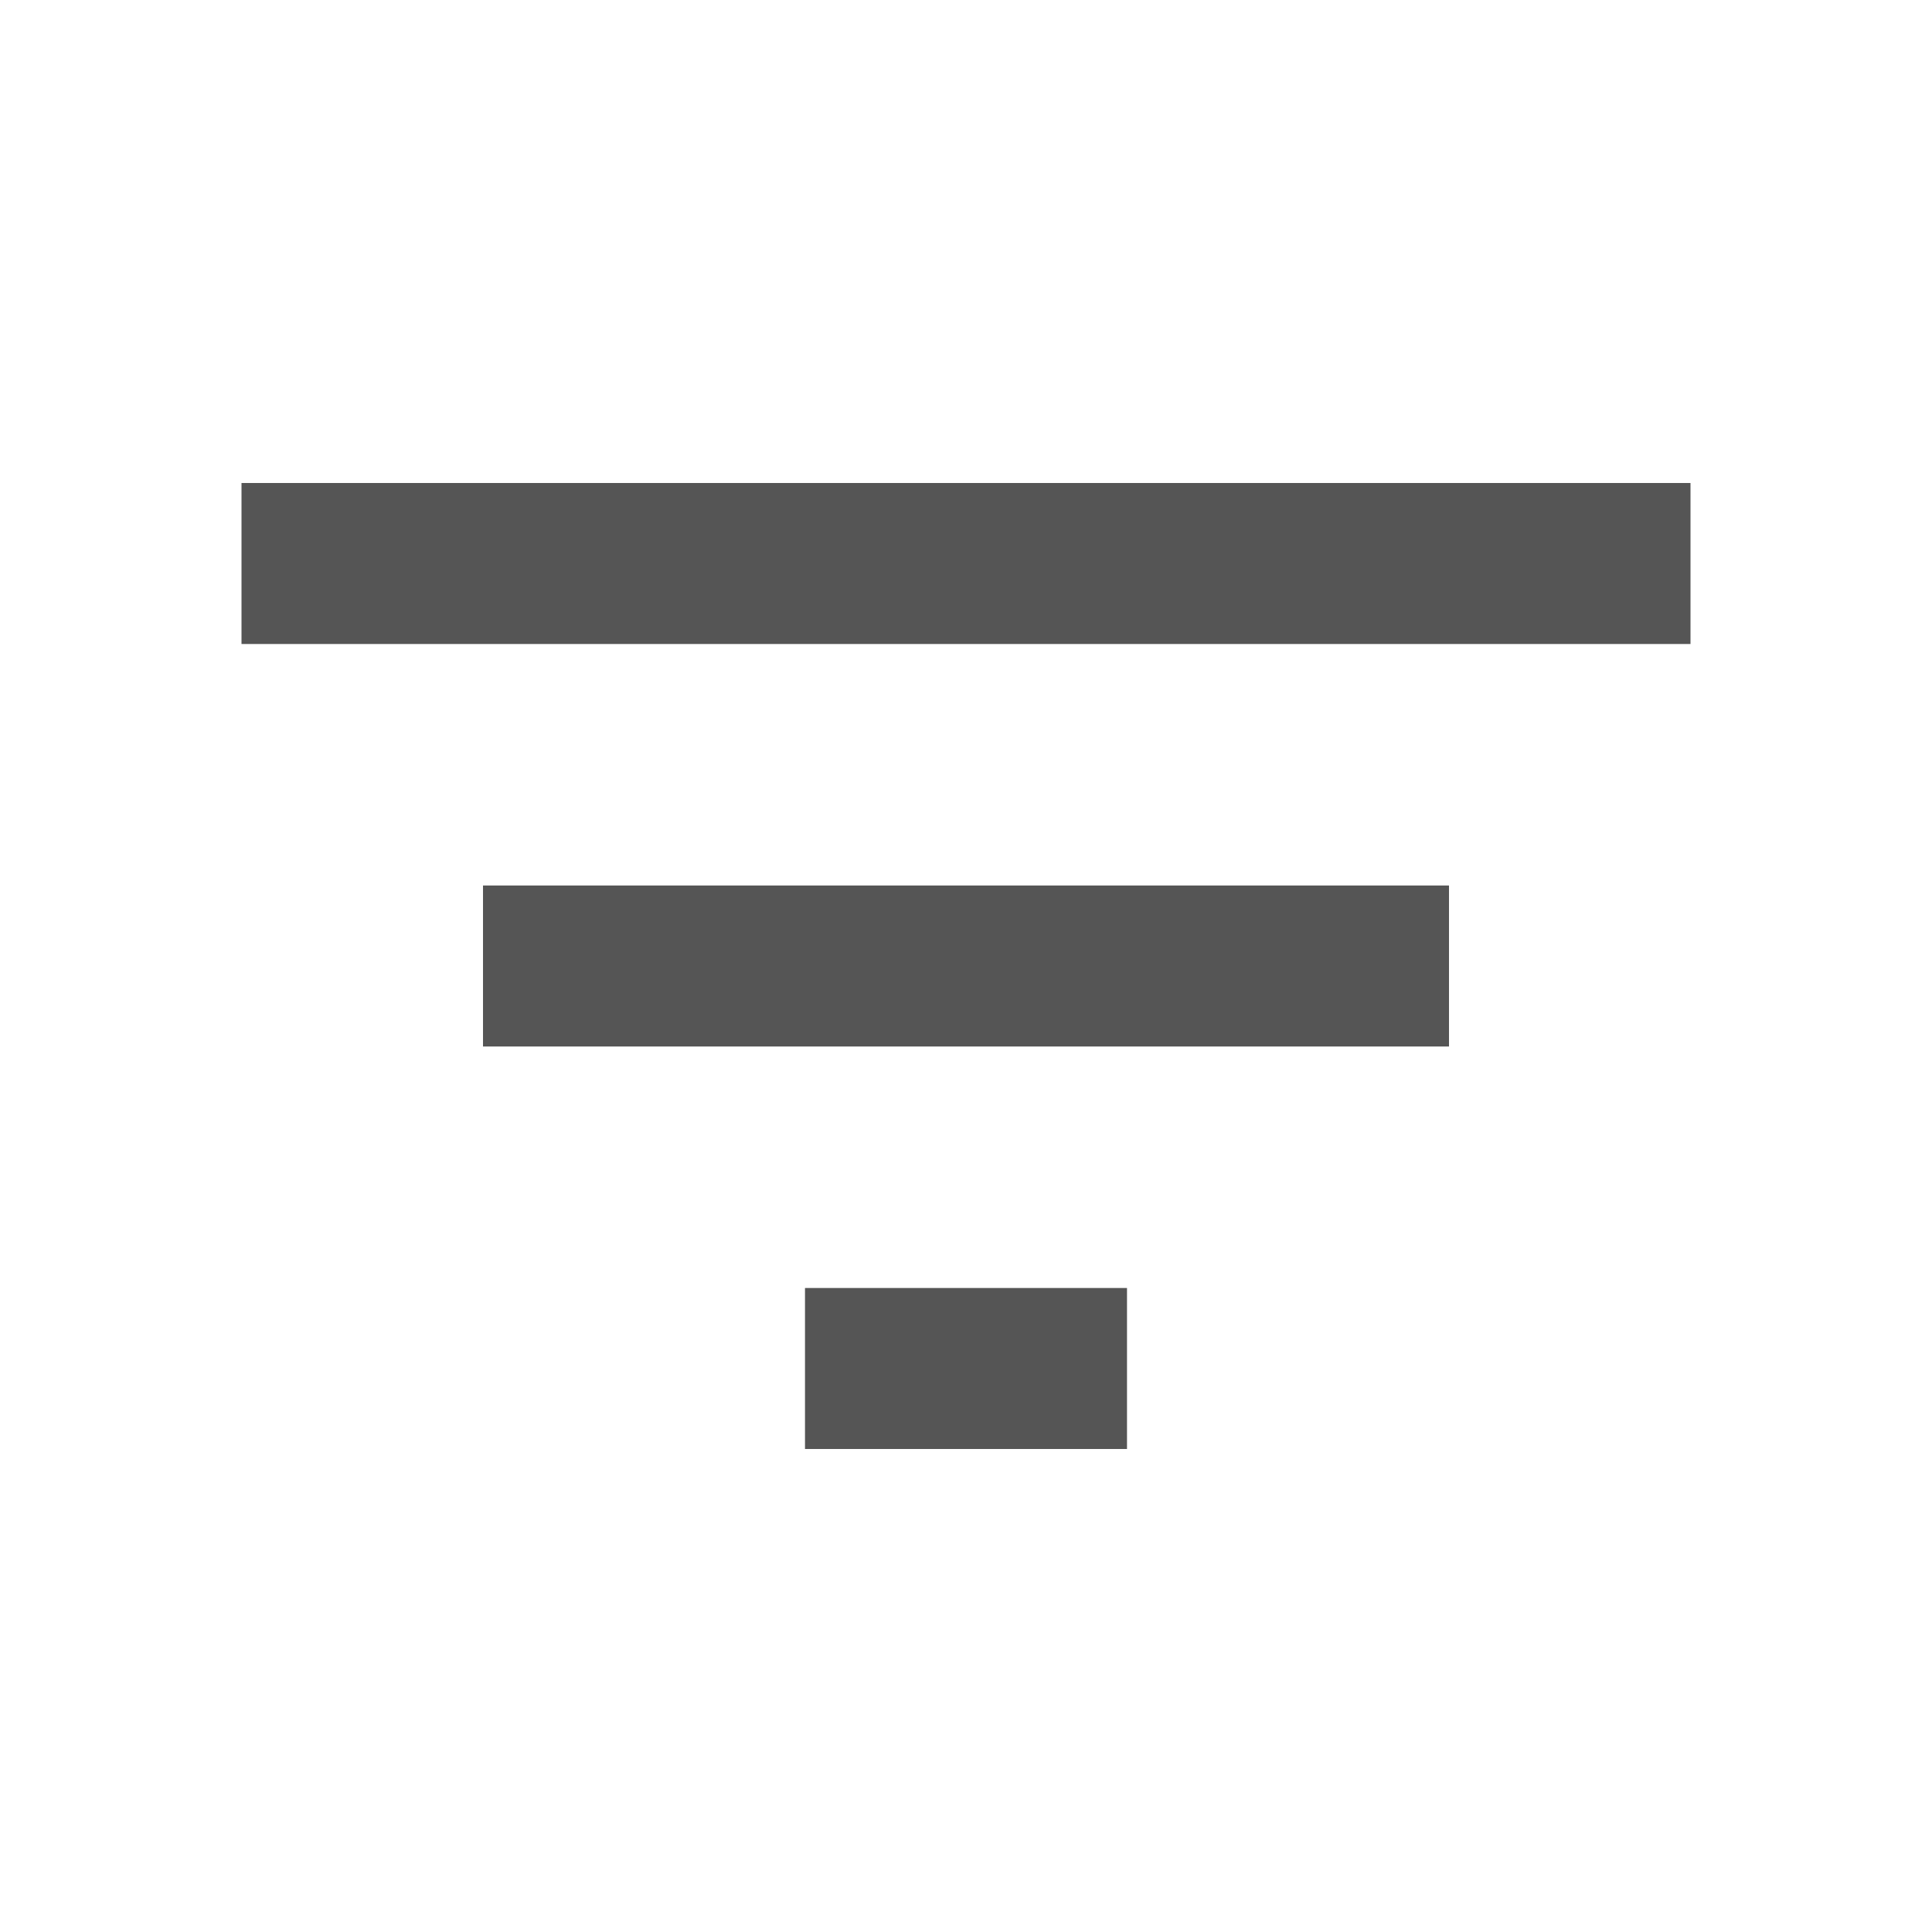
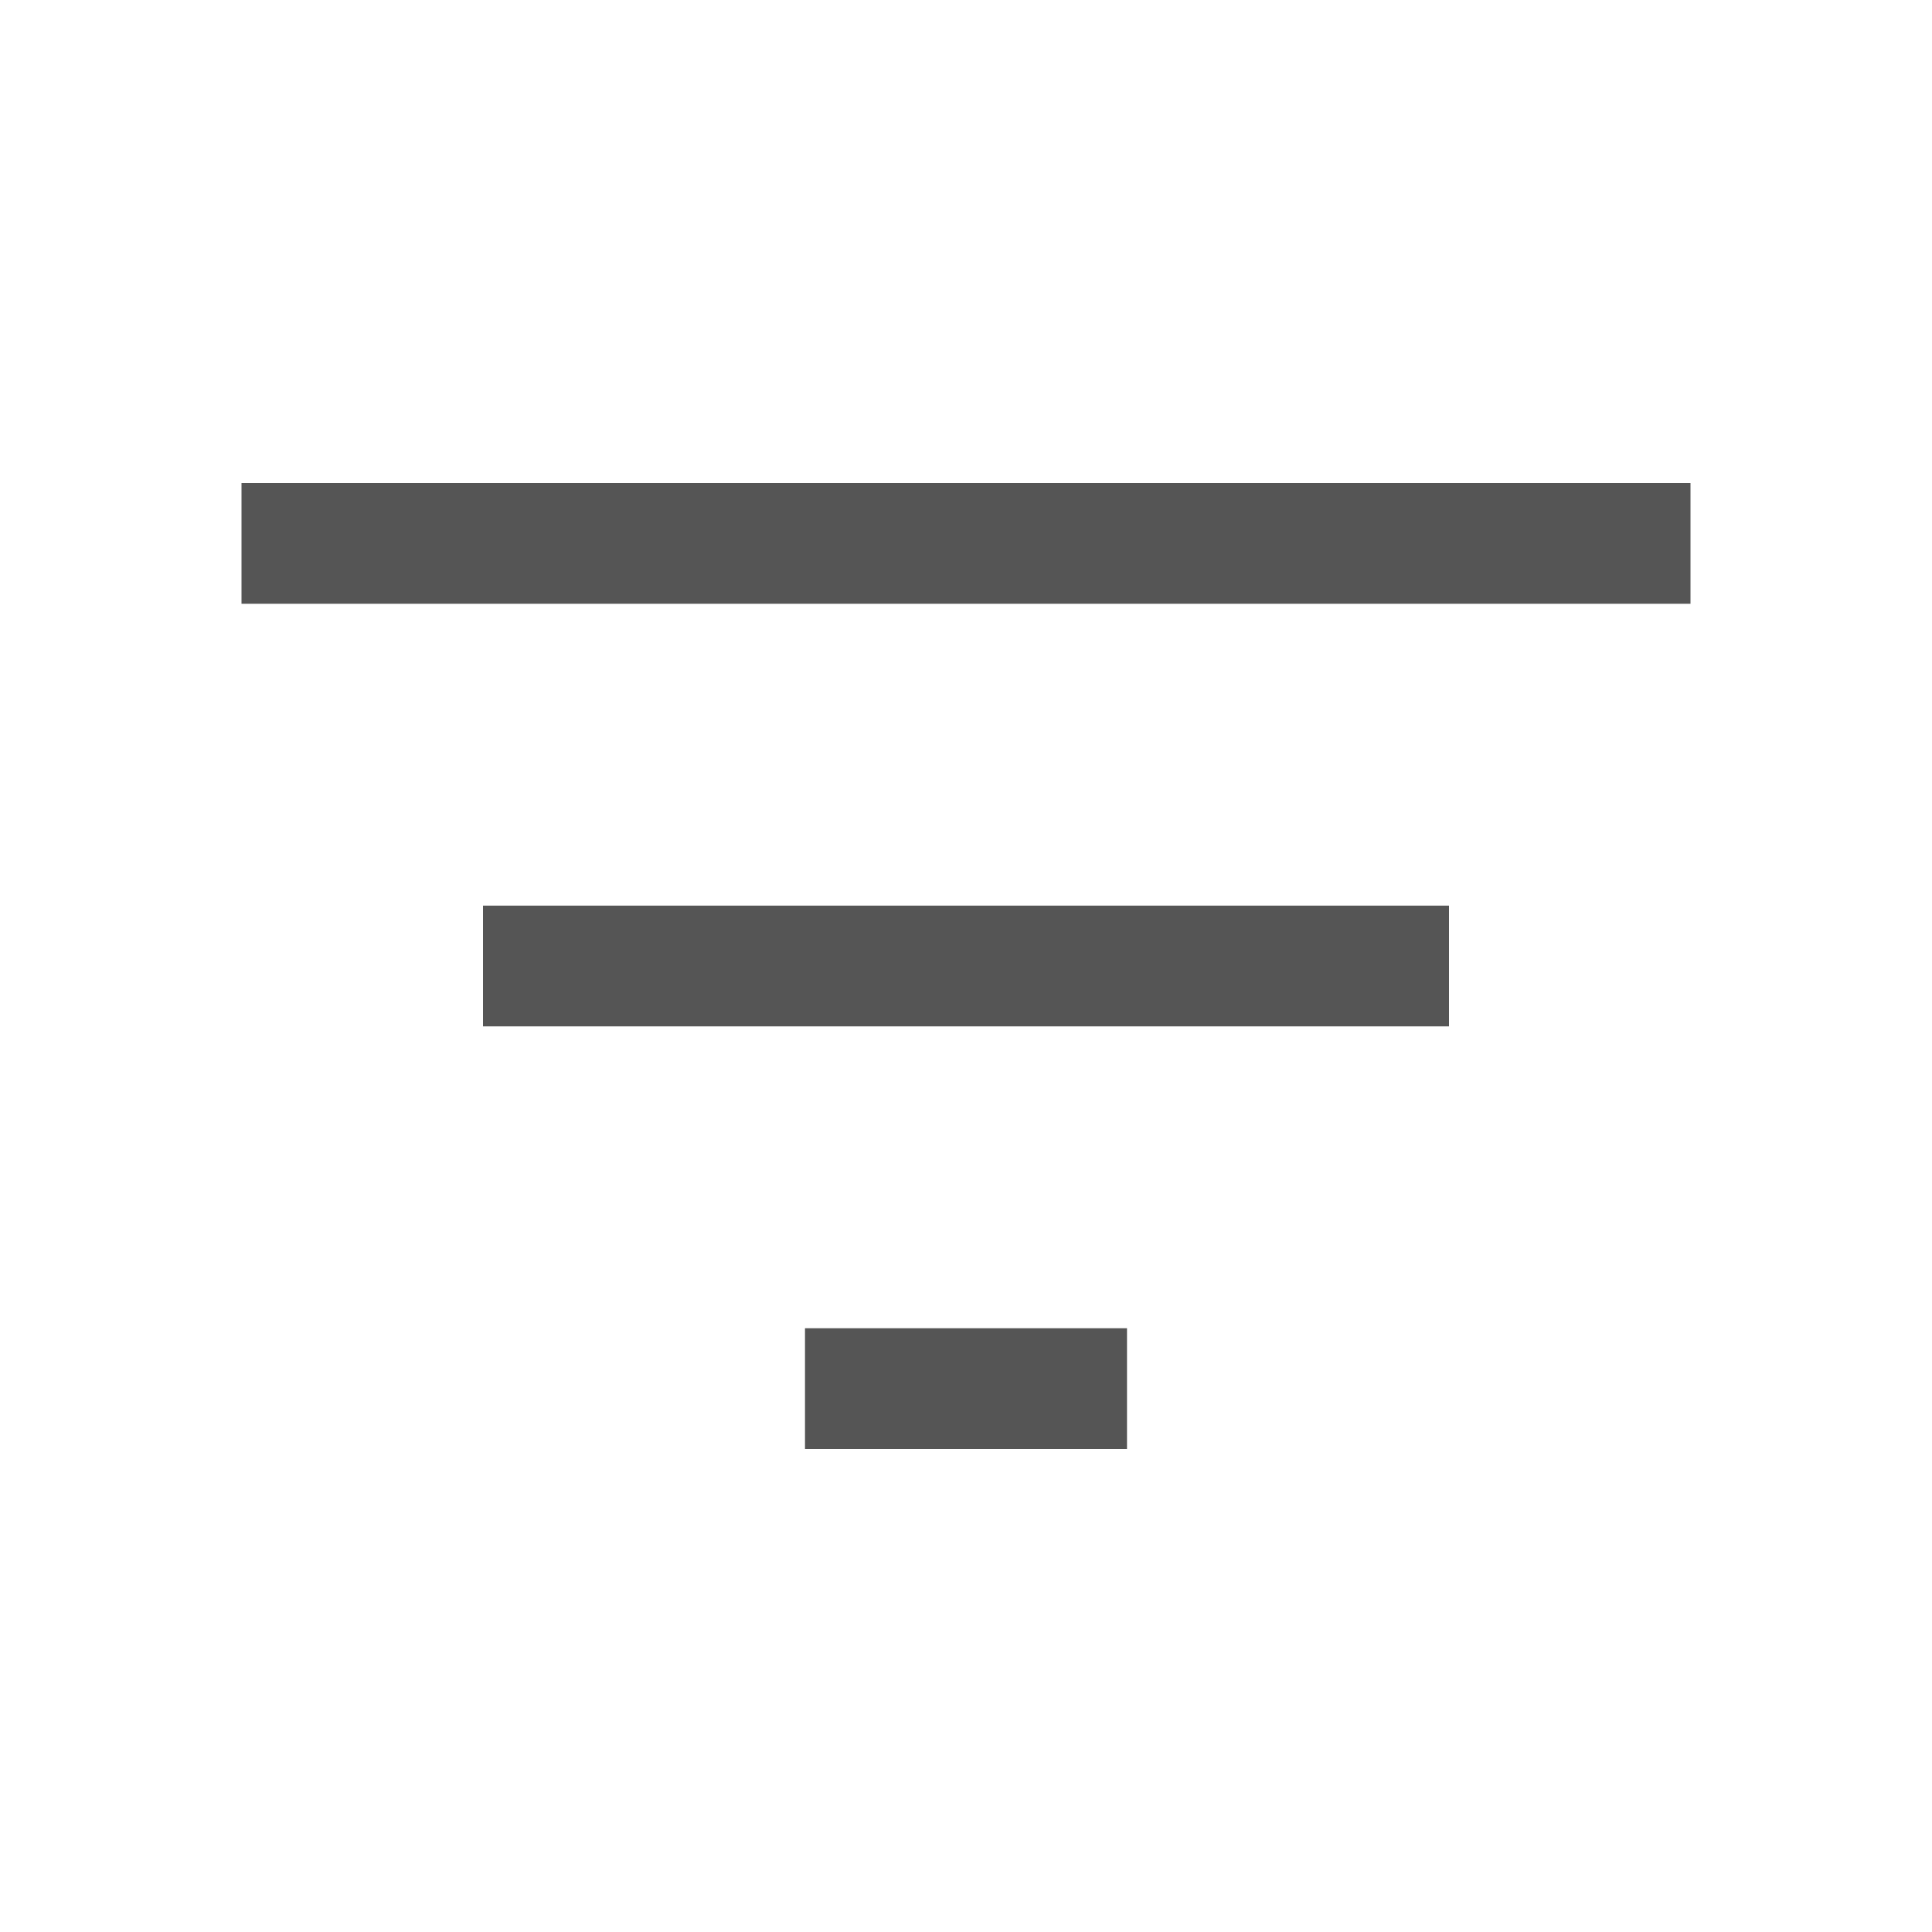
- <svg xmlns="http://www.w3.org/2000/svg" width="24" height="24" viewBox="0 0 24 24">
-   <path fill="#555" d="M10 18h4v-2h-4v2zM3 6v2h18V6H3zm3 7h12v-2H6v2z" />
+ <svg xmlns="http://www.w3.org/2000/svg" width="24" height="24" viewBox="0 -960 960 960">
+   <path fill="#555" d="M400-240v-60h160v60H400ZM240-450v-60h480v60H240ZM120-660v-60h720v60H120Z" />
</svg>
